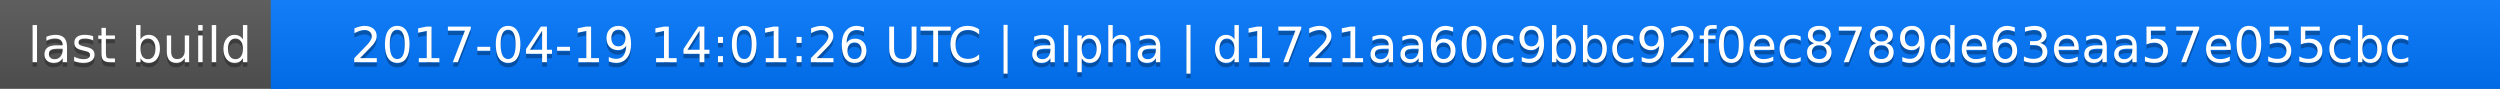
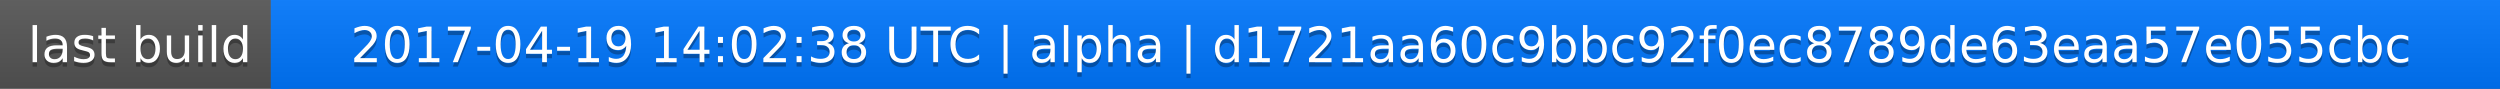
<svg xmlns="http://www.w3.org/2000/svg" width="563" height="20">
  <linearGradient id="a" x2="0" y2="100%">
    <stop offset="0" stop-color="#bbb" stop-opacity=".1" />
    <stop offset="1" stop-opacity=".1" />
  </linearGradient>
  <rect rx="0" width="563" height="20" fill="#555" />
  <rect rx="0" x="61" width="502" height="20" fill="#07f" />
  <path fill="#07f" d="M61 0h4v20h-4z" />
  <rect rx="0" width="563" height="20" fill="url(#a)" />
  <g fill="#fff" text-anchor="middle" font-family="DejaVu Sans,Verdana,Geneva,sans-serif" font-size="11">
    <text x="31.5" y="15" fill="#010101" fill-opacity=".3">last build</text>
    <text x="31.5" y="14">last build</text>
-     <text x="311" y="15" fill="#010101" fill-opacity=".3">2017-04-19 14:01:26 UTC | alpha | d1721aa60c9bbc92f0ec8789de63eaa57e055cbc</text>
-     <text x="311" y="14">2017-04-19 14:01:26 UTC | alpha | d1721aa60c9bbc92f0ec8789de63eaa57e055cbc</text>
+     <text x="311" y="15" fill="#010101" fill-opacity=".3">2017-04-19 14:02:38 UTC | alpha | d1721aa60c9bbc92f0ec8789de63eaa57e055cbc</text>
+     <text x="311" y="14">2017-04-19 14:02:38 UTC | alpha | d1721aa60c9bbc92f0ec8789de63eaa57e055cbc</text>
  </g>
</svg>
